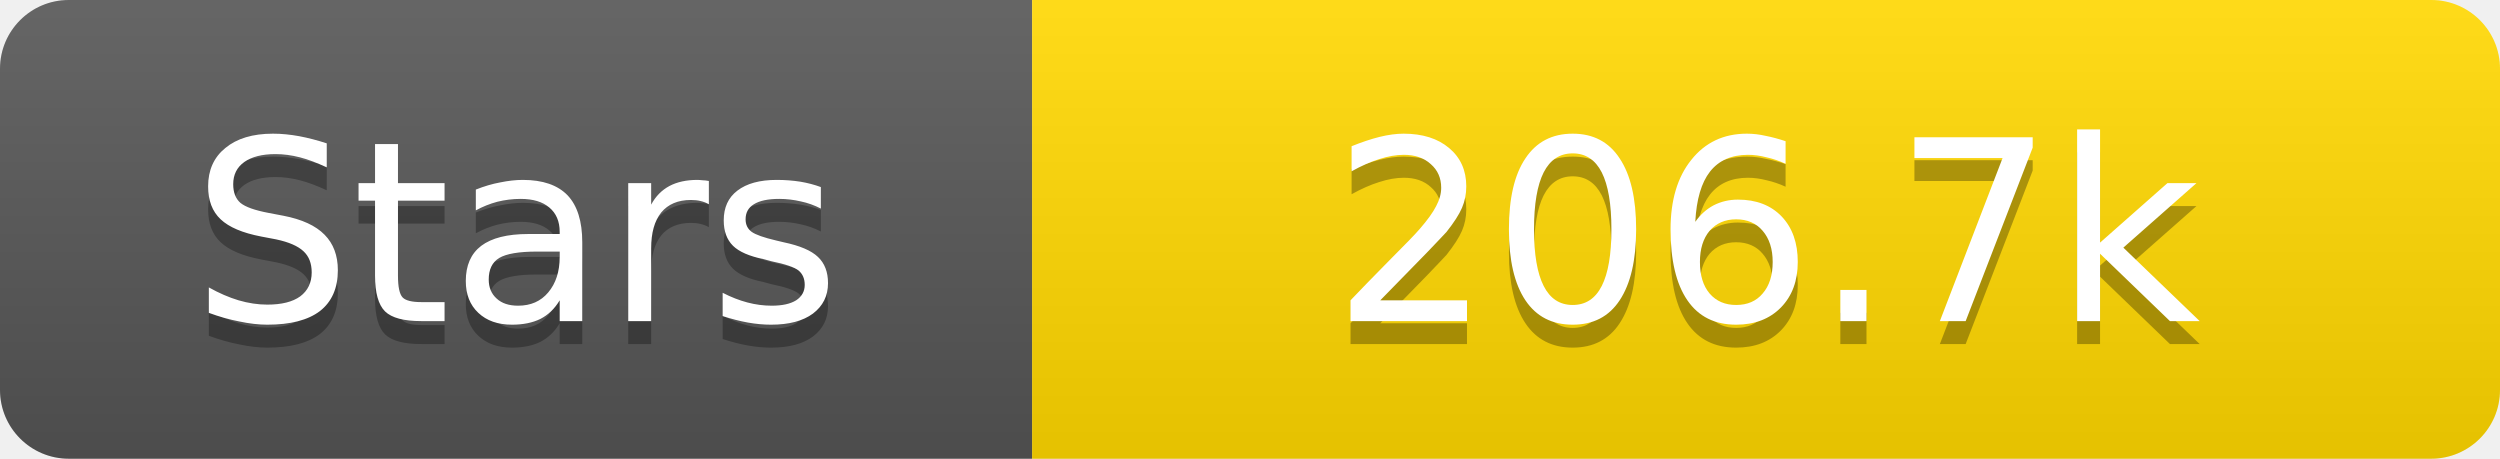
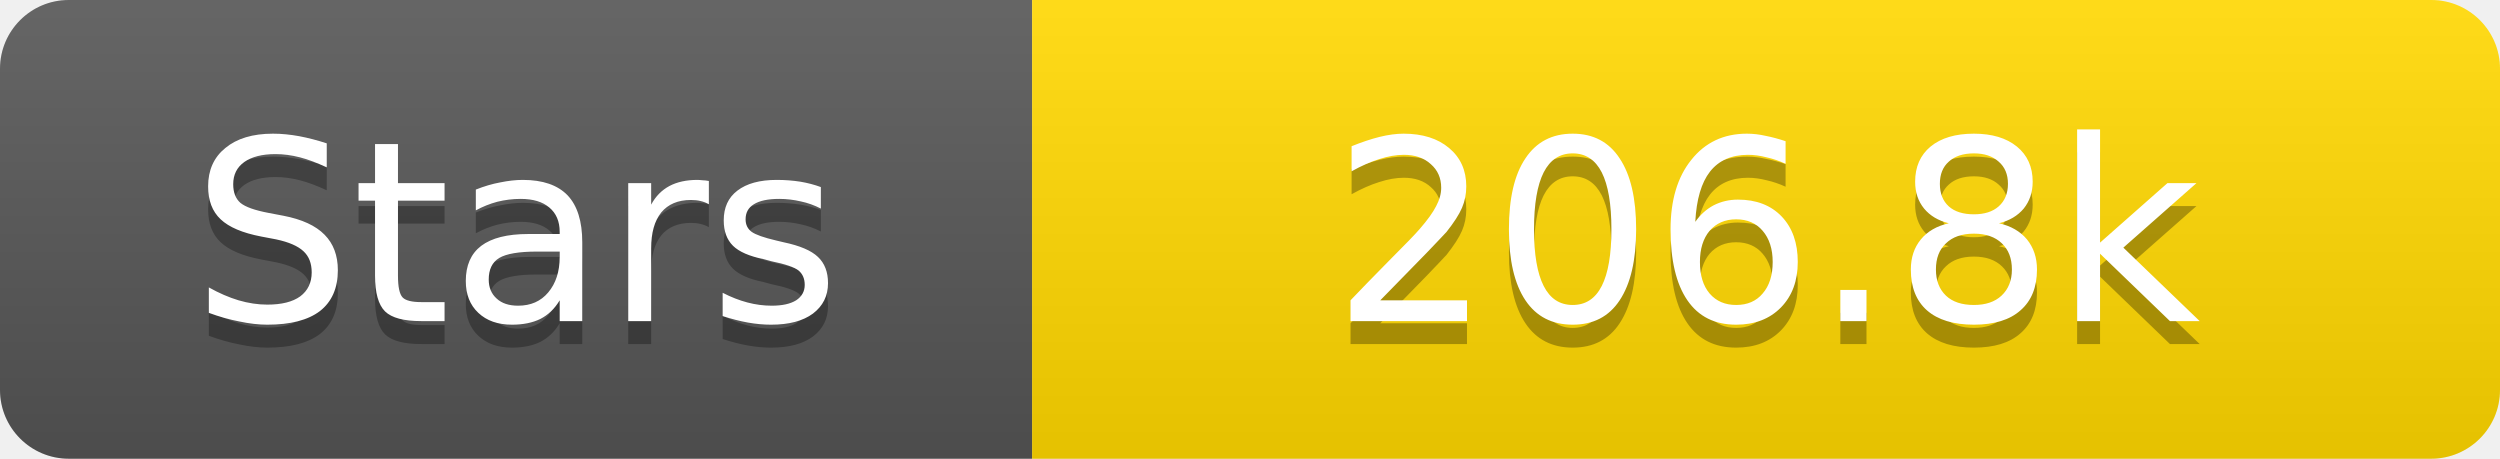
<svg xmlns="http://www.w3.org/2000/svg" width="109" height="20">
  <linearGradient id="s" x2="0" y2="100%">
    <stop offset="0" stop-color="#fff" stop-opacity=".1" />
    <stop offset="1" stop-opacity=".1" />
  </linearGradient>
  <clipPath id="r">
    <rect width="109" height="20" rx="3" fill="#fff" />
  </clipPath>
  <g clip-path="url(#r)">
    <rect width="45" height="20" fill="#555" />
    <rect x="45" width="64" height="20" fill="#ffd700" />
    <rect width="109" height="20" fill="url(#s)" />
  </g>
  <g fill="#fff" text-anchor="middle" font-family="Verdana,Geneva,DejaVu Sans,sans-serif" text-rendering="geometricPrecision" font-size="11">
    <text x="22.5" y="15" fill="#010101" fill-opacity=".3">Stars</text>
    <text x="22.5" y="14">Stars</text>
-     <text x="77.0" y="15" fill="#010101" fill-opacity=".3">206.7k</text>
-     <text x="77.0" y="14">206.7k</text>
+     <text x="77.0" y="15" fill="#010101" fill-opacity=".3">206.8k</text>
+     <text x="77.0" y="14">206.8k</text>
  </g>
</svg>
